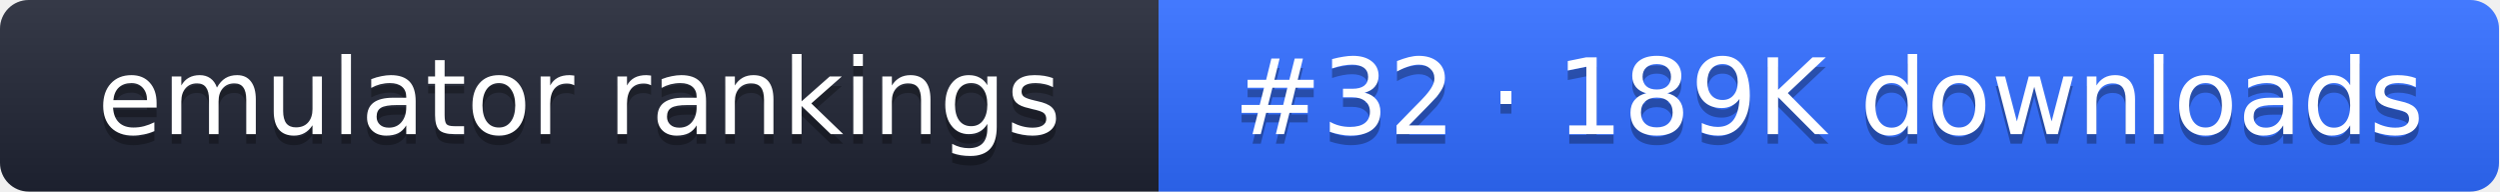
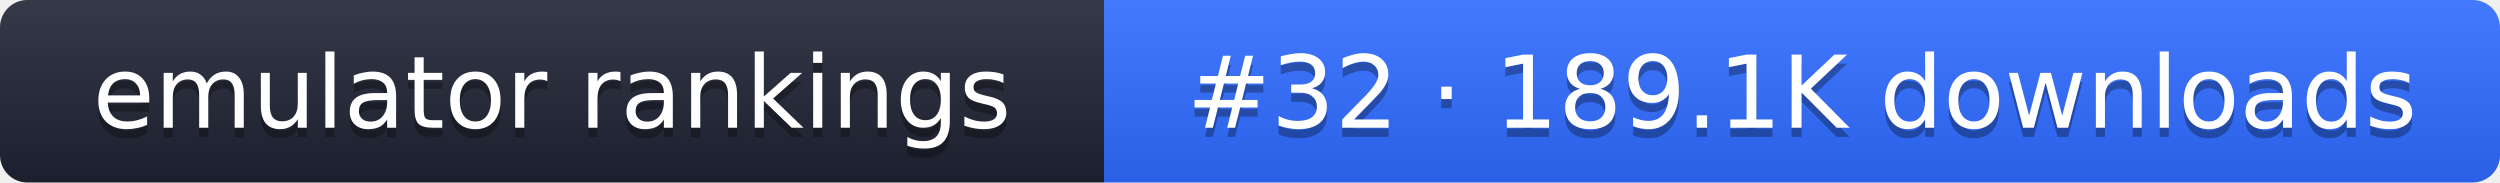
- <svg xmlns="http://www.w3.org/2000/svg" width="261" height="20" role="img" aria-label="emulator rankings: #32 · 189K downloads">
+ <svg xmlns="http://www.w3.org/2000/svg" width="274" height="20" role="img" aria-label="emulator rankings: #32 · 189.1K downloads">
  <linearGradient id="g" x2="0" y2="100%">
    <stop offset="0" stop-color="#fff" stop-opacity=".1" />
    <stop offset="1" stop-opacity=".1" />
  </linearGradient>
  <clipPath id="r">
-     <rect width="261" height="20" rx="3" fill="#fff" />
+     <rect width="274" height="20" rx="3" fill="#fff" />
  </clipPath>
  <g clip-path="url(#r)">
    <rect width="121" height="20" fill="#1f2433" />
-     <rect x="121" width="140" height="20" fill="#2f6bff" />
-     <rect width="261" height="20" fill="url(#g)" />
+     <rect x="121" width="153" height="20" fill="#2f6bff" />
+     <rect width="274" height="20" fill="url(#g)" />
  </g>
  <g fill="#fff" text-anchor="middle" font-family="Verdana,DejaVu Sans,sans-serif" font-size="11">
    <text x="60.5" y="15" fill="#010101" fill-opacity=".3">emulator rankings</text>
    <text x="60.5" y="14">emulator rankings</text>
-     <text x="191" y="15" fill="#010101" fill-opacity=".3">#32 · 189K downloads</text>
-     <text x="191" y="14">#32 · 189K downloads</text>
+     <text x="197.5" y="15" fill="#010101" fill-opacity=".3">#32 · 189.1K downloads</text>
+     <text x="197.5" y="14">#32 · 189.1K downloads</text>
  </g>
</svg>
